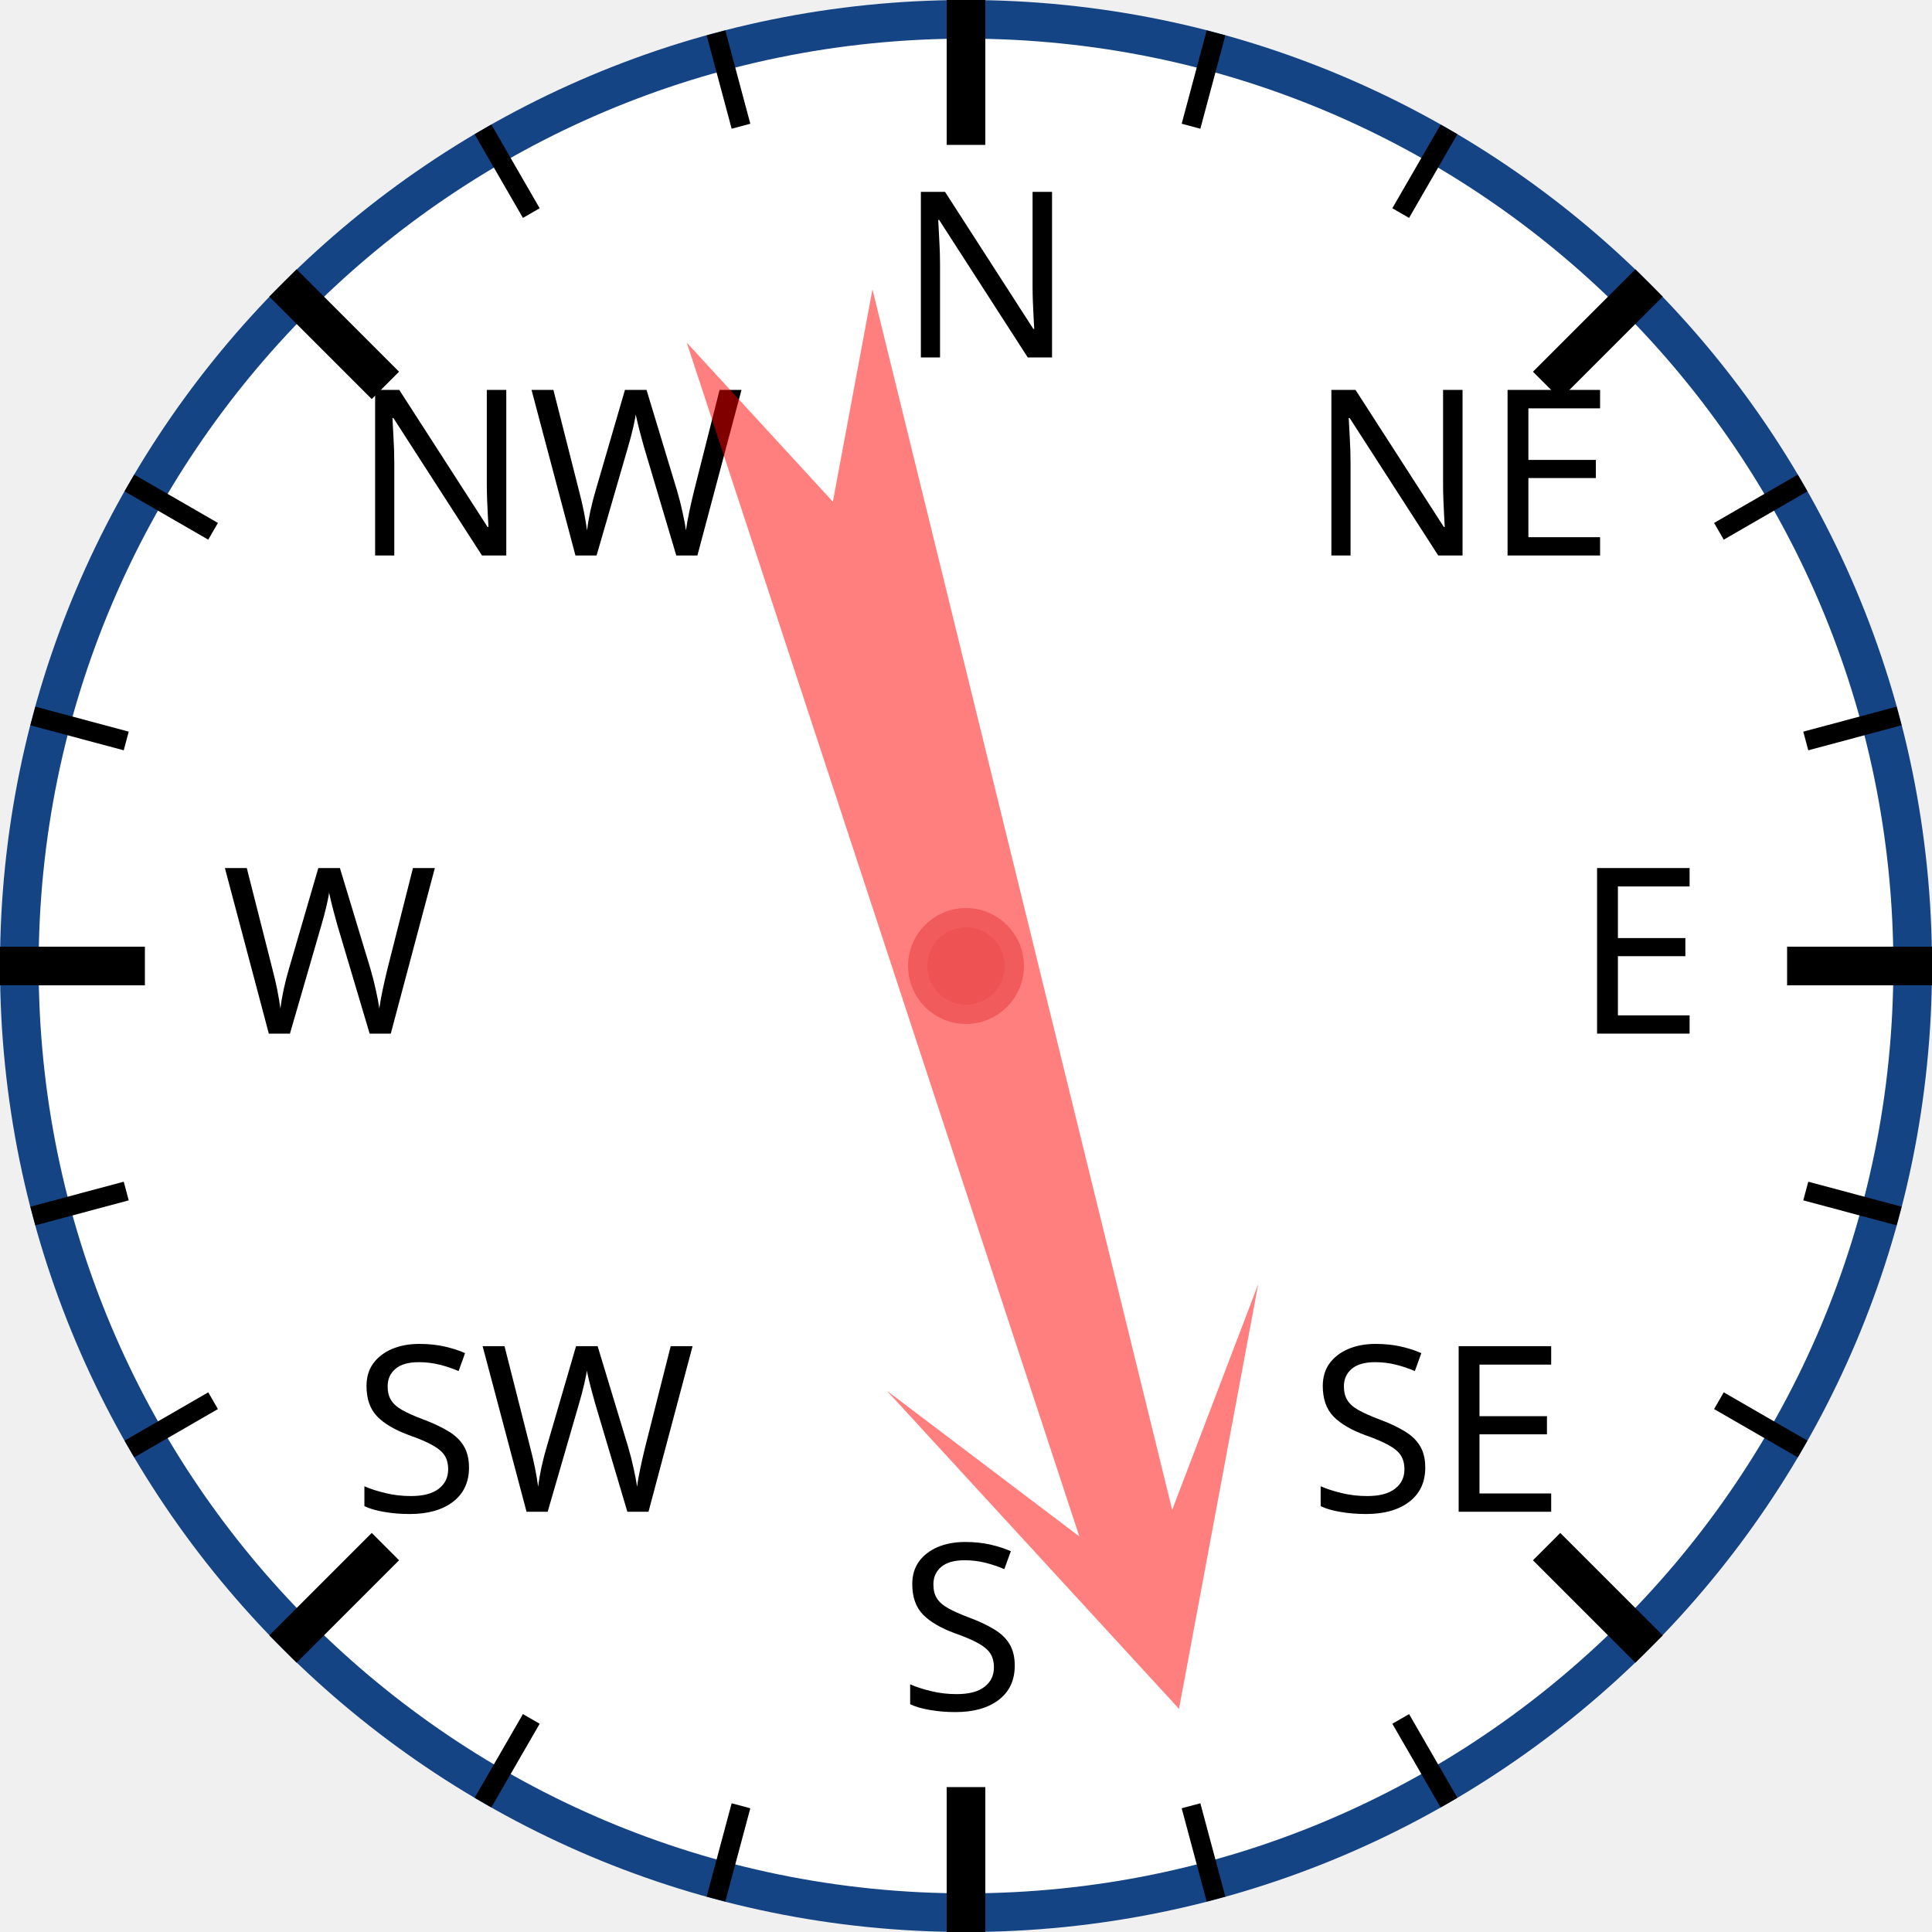
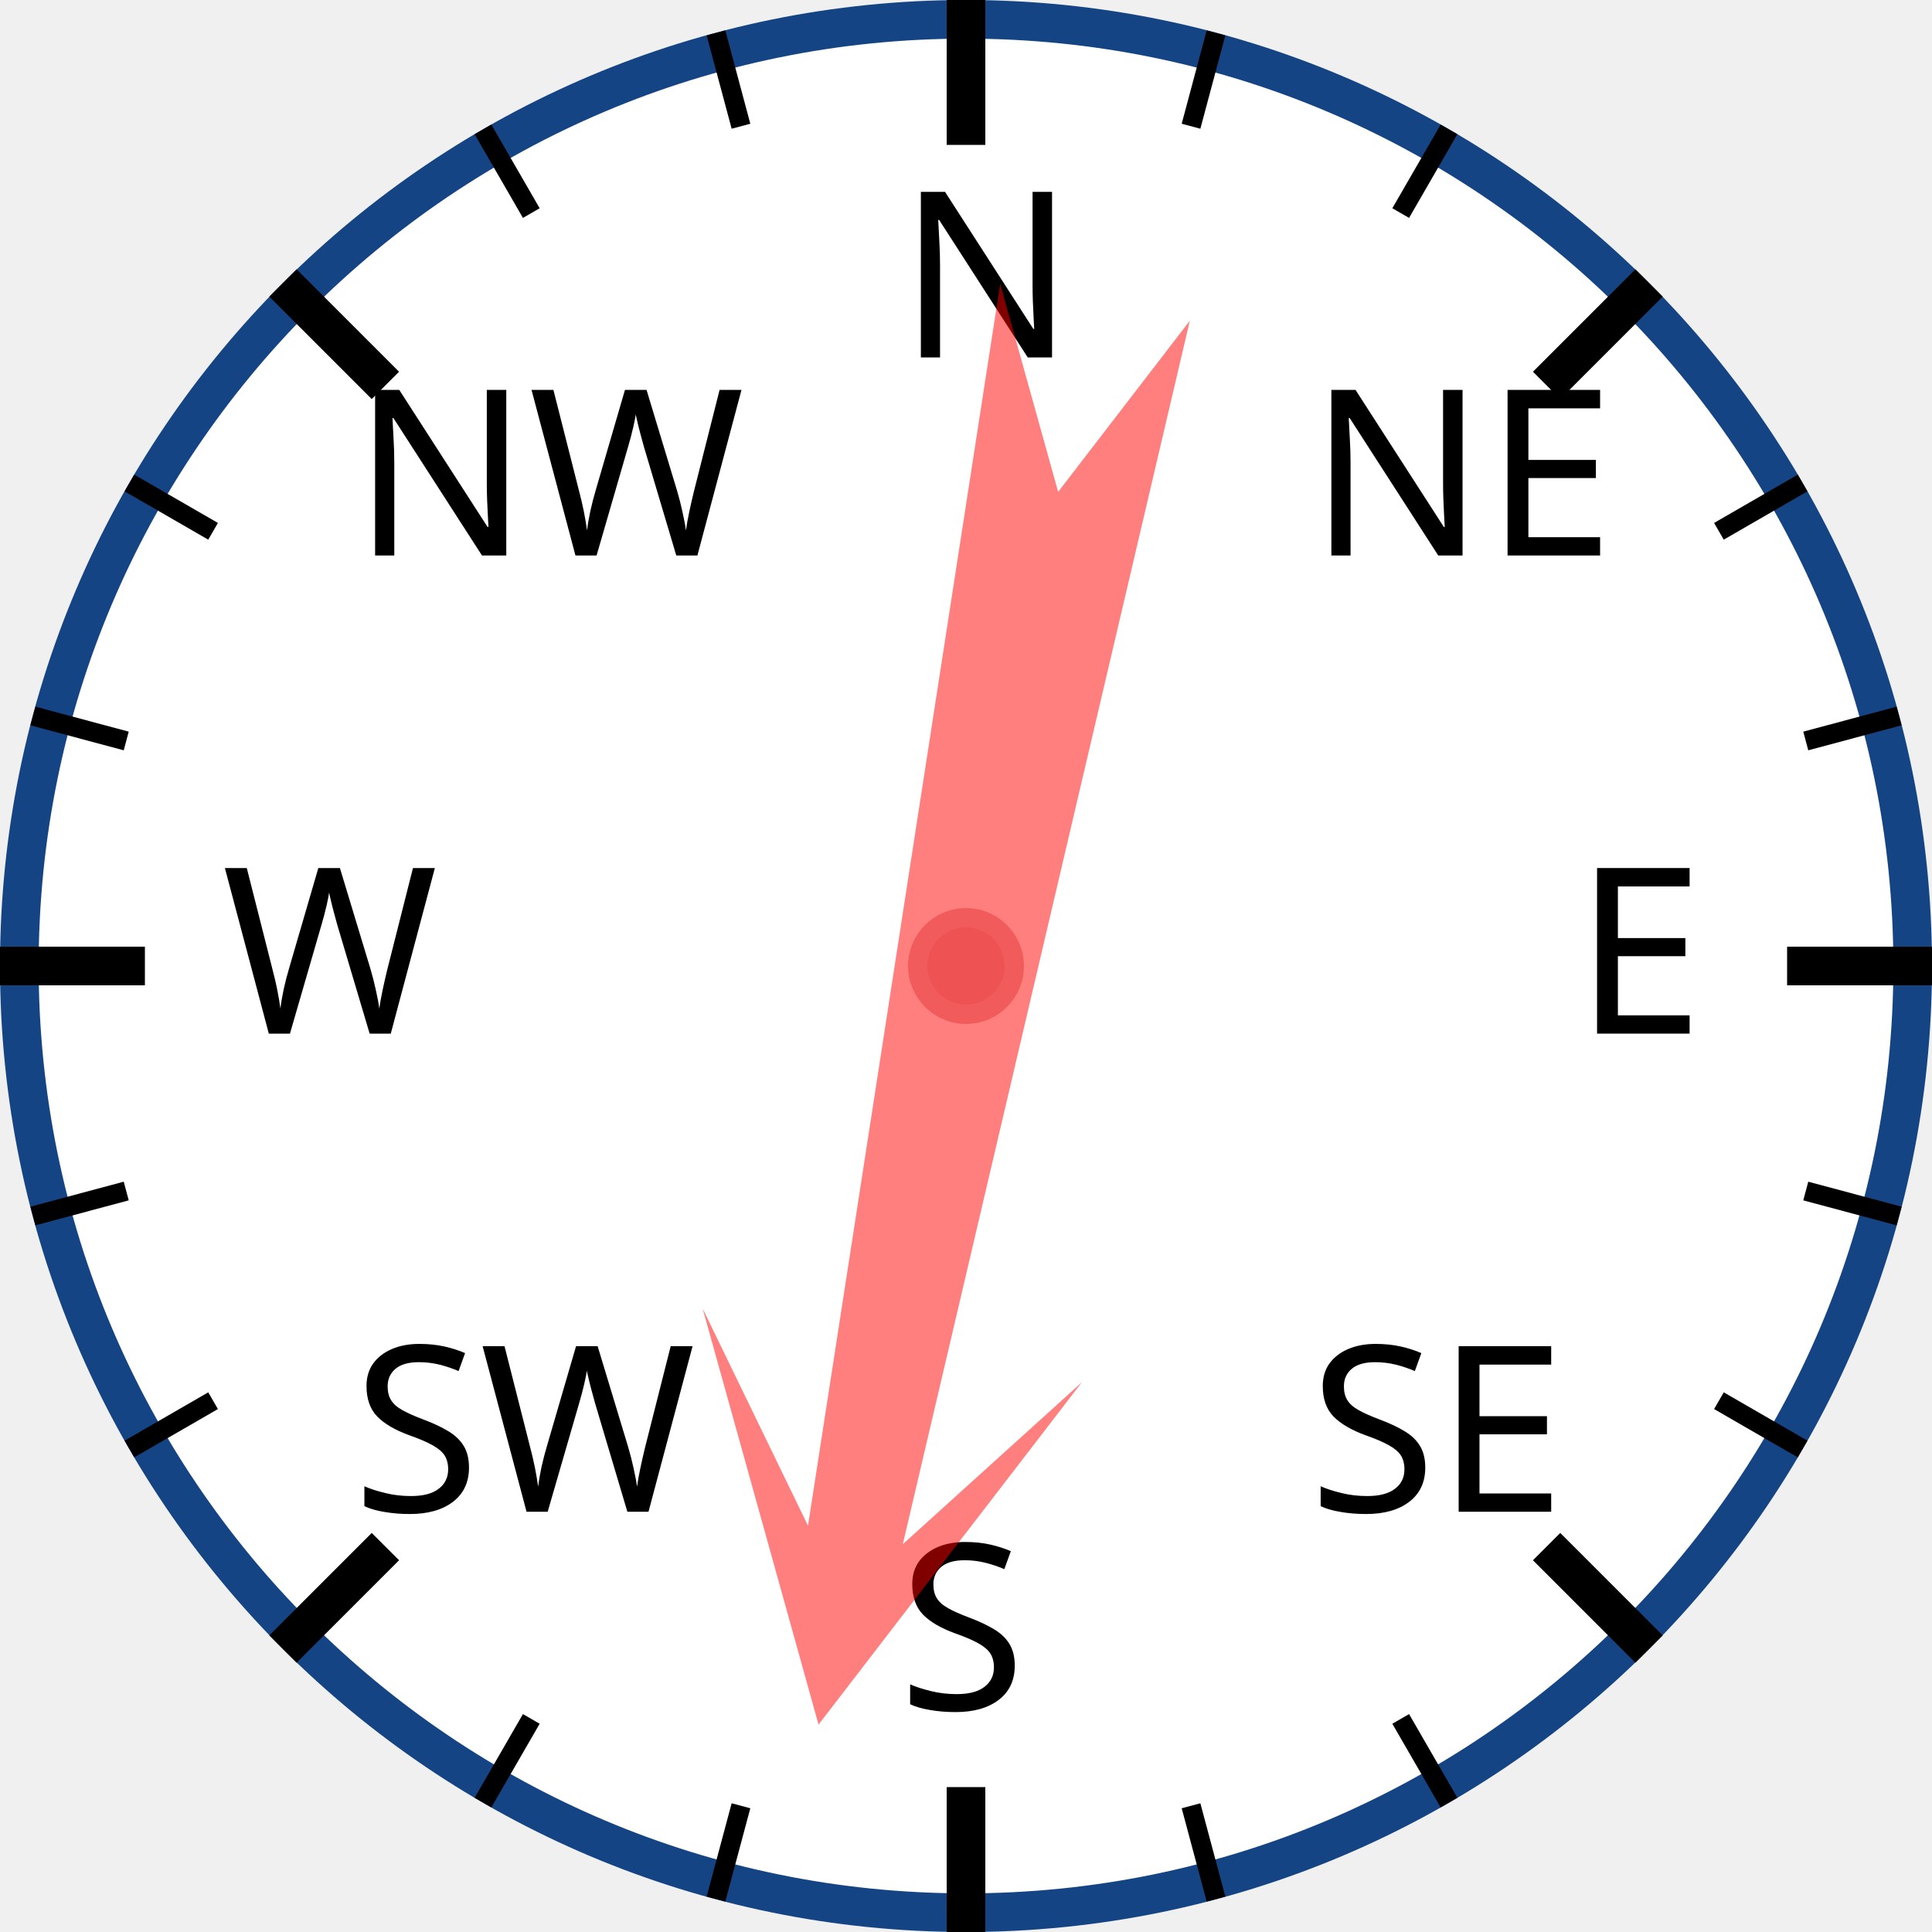
<svg xmlns="http://www.w3.org/2000/svg" width="120px" height="120px" viewBox="0 0 200 200">
  <circle cx="100" cy="100" r="98" style="fill: white; stroke: #154485; stroke-width: 4;" />
  <text x="93.0" y="37.0" style="font-family: sans-serif; font-size: 18pt;">N</text>
  <line x1="100.0" y1="0.0" x2="100.0" y2="15.0" style="stroke: black; stroke-width: 4;" />
  <line x1="74.118" y1="3.407" x2="76.706" y2="13.067" style="stroke: black; stroke-width: 2;" />
  <line x1="50" y1="13.397" x2="55" y2="22.058" style="stroke: black; stroke-width: 2;" />
  <text x="36.503" y="57.503" style="font-family: sans-serif; font-size: 18pt;">NW</text>
  <line x1="29.289" y1="29.289" x2="39.896" y2="39.896" style="stroke: black; stroke-width: 4;" />
  <line x1="13.397" y1="50" x2="22.058" y2="55" style="stroke: black; stroke-width: 2;" />
  <line x1="3.407" y1="74.118" x2="13.067" y2="76.706" style="stroke: black; stroke-width: 2;" />
  <text x="23.0" y="107.0" style="font-family: sans-serif; font-size: 18pt;">W</text>
  <line x1="0.0" y1="100.0" x2="15.0" y2="100.0" style="stroke: black; stroke-width: 4;" />
  <line x1="3.407" y1="125.882" x2="13.067" y2="123.294" style="stroke: black; stroke-width: 2;" />
  <line x1="13.397" y1="150" x2="22.058" y2="145" style="stroke: black; stroke-width: 2;" />
  <text x="36.503" y="156.497" style="font-family: sans-serif; font-size: 18pt;">SW</text>
  <line x1="29.289" y1="170.711" x2="39.896" y2="160.104" style="stroke: black; stroke-width: 4;" />
  <line x1="50" y1="186.603" x2="55" y2="177.942" style="stroke: black; stroke-width: 2;" />
  <line x1="74.118" y1="196.593" x2="76.706" y2="186.933" style="stroke: black; stroke-width: 2;" />
  <text x="93" y="177.0" style="font-family: sans-serif; font-size: 18pt;">S</text>
  <line x1="100" y1="200.0" x2="100" y2="185.0" style="stroke: black; stroke-width: 4;" />
  <line x1="125.882" y1="196.593" x2="123.294" y2="186.933" style="stroke: black; stroke-width: 2;" />
  <line x1="150.0" y1="186.603" x2="145.0" y2="177.942" style="stroke: black; stroke-width: 2;" />
  <text x="135.497" y="156.497" style="font-family: sans-serif; font-size: 18pt;">SE</text>
  <line x1="170.711" y1="170.711" x2="160.104" y2="160.104" style="stroke: black; stroke-width: 4;" />
  <line x1="186.603" y1="150" x2="177.942" y2="145" style="stroke: black; stroke-width: 2;" />
  <line x1="196.593" y1="125.882" x2="186.933" y2="123.294" style="stroke: black; stroke-width: 2;" />
  <text x="163.0" y="107" style="font-family: sans-serif; font-size: 18pt;">E</text>
  <line x1="200.0" y1="100" x2="185.0" y2="100" style="stroke: black; stroke-width: 4;" />
  <line x1="196.593" y1="74.118" x2="186.933" y2="76.706" style="stroke: black; stroke-width: 2;" />
  <line x1="186.603" y1="50" x2="177.942" y2="55" style="stroke: black; stroke-width: 2;" />
  <text x="135.497" y="57.503" style="font-family: sans-serif; font-size: 18pt;">NE</text>
  <line x1="170.711" y1="29.289" x2="160.104" y2="39.896" style="stroke: black; stroke-width: 4;" />
  <line x1="150" y1="13.397" x2="145" y2="22.058" style="stroke: black; stroke-width: 2;" />
  <line x1="125.882" y1="3.407" x2="123.294" y2="13.067" style="stroke: black; stroke-width: 2;" />
-   <polygon points="100 20 120 60 105 40 110 170 100 150 90 170 95 40 80 60" style="fill: red; fill-opacity: 0.5;" transform="rotate(164,100,100)" />
+   <polygon points="100 20 120 60 105 40 110 170 100 150 90 170 95 40 80 60" style="fill: red; fill-opacity: 0.5;" transform="rotate(191,100,100)" />
  <circle cx="100" cy="100" r="5" style="fill: #EE5252; stroke: #F25B5B; stroke-width: 2;" />
</svg>
